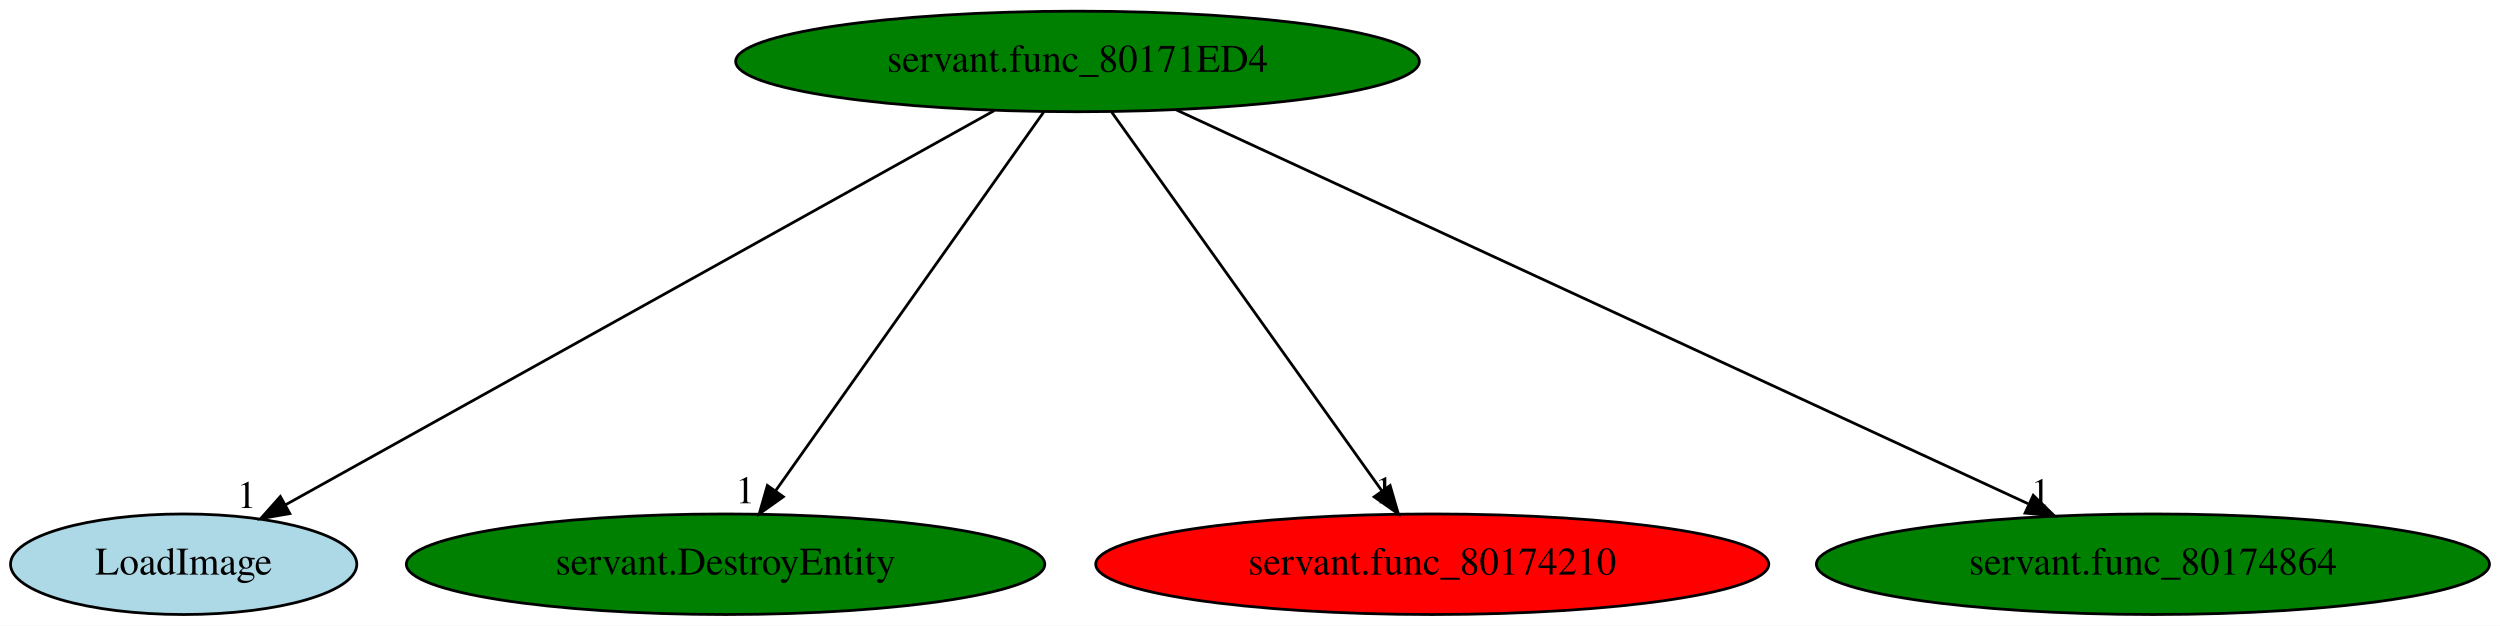
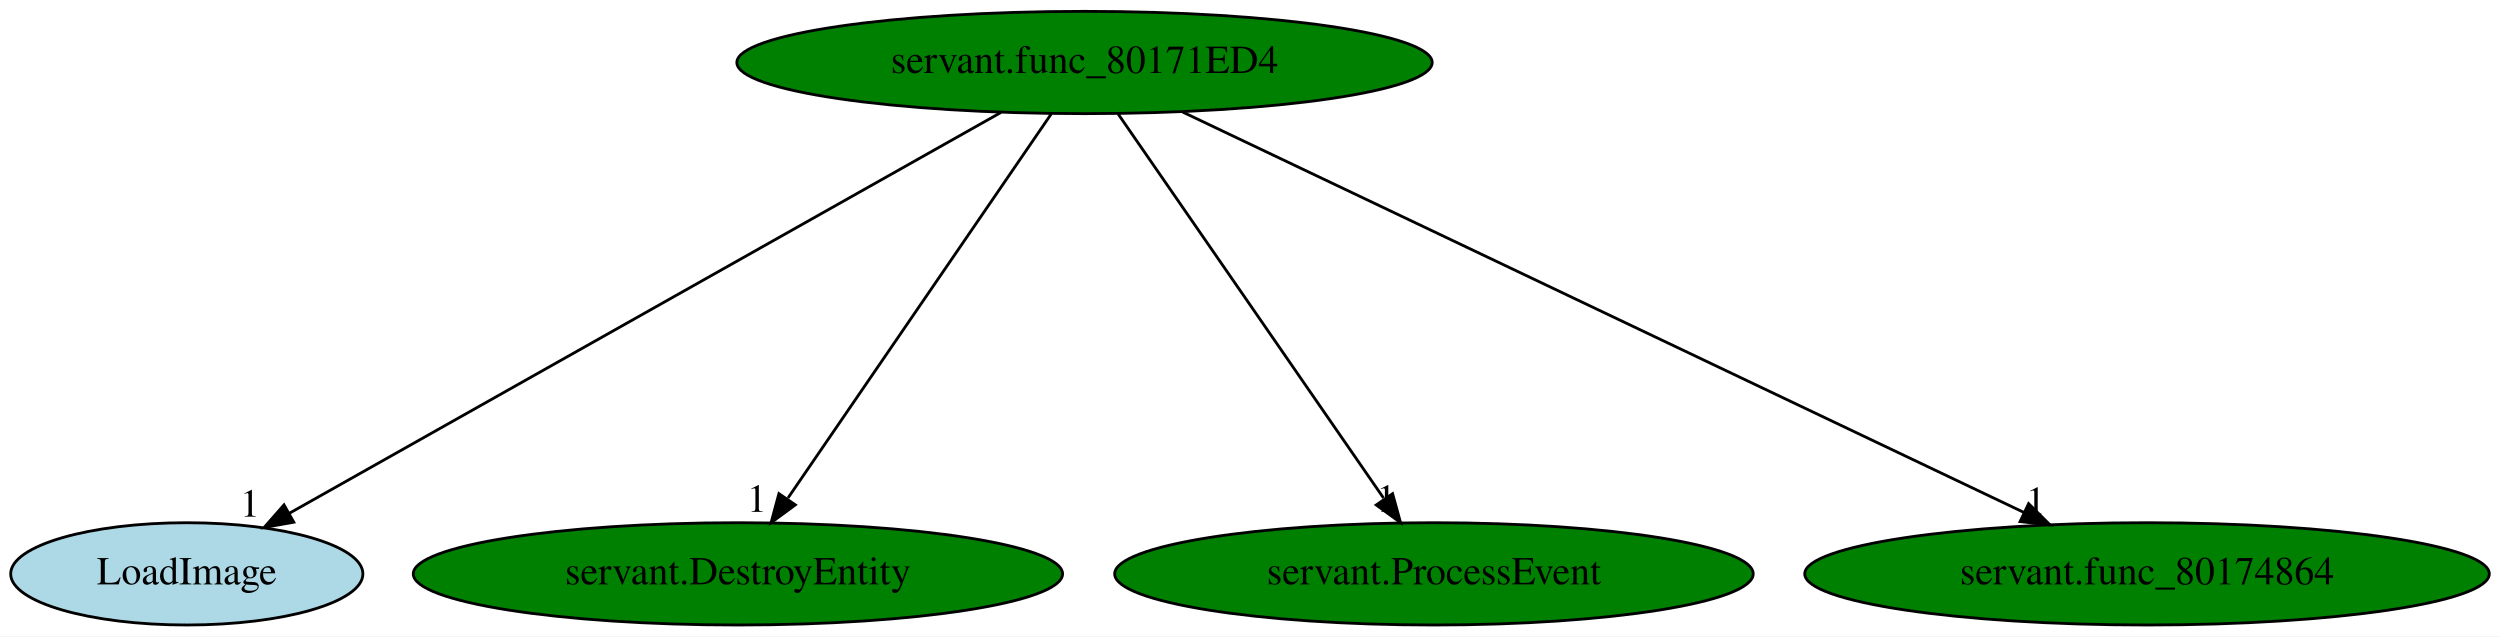
- <svg xmlns="http://www.w3.org/2000/svg" xmlns:xlink="http://www.w3.org/1999/xlink" width="895pt" height="224pt" viewBox="0.00 0.00 894.98 224.00">
+ <svg xmlns="http://www.w3.org/2000/svg" xmlns:xlink="http://www.w3.org/1999/xlink" width="880pt" height="224pt" viewBox="0.00 0.00 879.98 224.00">
  <g id="graph0" class="graph" transform="scale(1 1) rotate(0) translate(4 220)">
-     <polygon fill="white" stroke="transparent" points="-4,4 -4,-220 890.98,-220 890.98,4 -4,4" />
+     <polygon fill="white" stroke="transparent" points="-4,4 -4,-220 875.98,-220 875.98,4 -4,4" />
    <g id="node1" class="node">
-       <ellipse fill="green" stroke="black" cx="381.74" cy="-198" rx="122.38" ry="18" />
-       <text text-anchor="middle" x="381.74" y="-194.3" font-family="Times,serif" font-size="14.00">servant.func_80171ED4</text>
+       <ellipse fill="green" stroke="black" cx="377.74" cy="-198" rx="122.38" ry="18" />
+       <text text-anchor="middle" x="377.74" y="-194.3" font-family="Times,serif" font-size="14.00">servant.func_80171ED4</text>
    </g>
    <g id="node2" class="node">
      <g id="a_node2">
        <a xlink:href="LoadImage.svg" xlink:title="LoadImage">
          <ellipse fill="lightblue" stroke="black" cx="61.74" cy="-18" rx="61.99" ry="18" />
          <text text-anchor="middle" x="61.74" y="-14.3" font-family="Times,serif" font-size="14.00">LoadImage</text>
        </a>
      </g>
    </g>
    <g id="edge1" class="edge">
-       <path fill="none" stroke="black" d="M351.93,-180.41C293.07,-147.67 162.13,-74.84 98.24,-39.3" />
-       <polygon fill="black" stroke="black" points="99.75,-36.14 89.31,-34.33 96.35,-42.25 99.75,-36.14" />
-       <text text-anchor="middle" x="84.31" y="-38.13" font-family="Times,serif" font-size="14.00">1</text>
+       <path fill="none" stroke="black" d="M348.3,-180.41C290.18,-147.67 160.88,-74.84 97.78,-39.3" />
+       <polygon fill="black" stroke="black" points="99.4,-36.19 88.97,-34.33 95.96,-42.29 99.4,-36.19" />
+       <text text-anchor="middle" x="83.97" y="-38.13" font-family="Times,serif" font-size="14.00">1</text>
    </g>
    <g id="node3" class="node">
      <g id="a_node3">
        <a xlink:href="servant.DestroyEntity.svg" xlink:title="servant.DestroyEntity">
          <ellipse fill="green" stroke="black" cx="255.74" cy="-18" rx="114.28" ry="18" />
          <text text-anchor="middle" x="255.74" y="-14.3" font-family="Times,serif" font-size="14.00">servant.DestroyEntity</text>
        </a>
      </g>
    </g>
    <g id="edge2" class="edge">
-       <path fill="none" stroke="black" d="M369.66,-179.93C347.37,-148.43 299.66,-81.03 273.61,-44.24" />
-       <polygon fill="black" stroke="black" points="276.42,-42.16 267.79,-36.02 270.71,-46.2 276.42,-42.16" />
-       <text text-anchor="middle" x="262.79" y="-39.82" font-family="Times,serif" font-size="14.00">1</text>
+       <path fill="none" stroke="black" d="M366.05,-179.93C344.55,-148.57 298.65,-81.6 273.36,-44.71" />
+       <polygon fill="black" stroke="black" points="275.95,-42.29 267.41,-36.02 270.17,-46.24 275.95,-42.29" />
+       <text text-anchor="middle" x="262.41" y="-39.82" font-family="Times,serif" font-size="14.00">1</text>
    </g>
    <g id="node4" class="node">
      <g id="a_node4">
-         <a xlink:href="servant.func_80174210.svg" xlink:title="servant.func_80174210">
-           <ellipse fill="red" stroke="black" cx="508.74" cy="-18" rx="120.48" ry="18" />
-           <text text-anchor="middle" x="508.74" y="-14.3" font-family="Times,serif" font-size="14.00">servant.func_80174210</text>
+         <a xlink:href="servant.ProcessEvent.svg" xlink:title="servant.ProcessEvent">
+           <ellipse fill="green" stroke="black" cx="500.74" cy="-18" rx="112.38" ry="18" />
+           <text text-anchor="middle" x="500.74" y="-14.3" font-family="Times,serif" font-size="14.00">servant.ProcessEvent</text>
        </a>
      </g>
    </g>
    <g id="edge3" class="edge">
-       <path fill="none" stroke="black" d="M393.92,-179.93C416.4,-148.43 464.48,-81.03 490.74,-44.24" />
-       <polygon fill="black" stroke="black" points="493.65,-46.19 496.6,-36.02 487.95,-42.12 493.65,-46.19" />
-       <text text-anchor="middle" x="491.6" y="-39.82" font-family="Times,serif" font-size="14.00">1</text>
+       <path fill="none" stroke="black" d="M389.54,-179.93C411.21,-148.57 457.49,-81.6 482.98,-44.71" />
+       <polygon fill="black" stroke="black" points="486.18,-46.23 488.99,-36.02 480.42,-42.25 486.18,-46.23" />
+       <text text-anchor="middle" x="483.99" y="-39.82" font-family="Times,serif" font-size="14.00">1</text>
    </g>
    <g id="node5" class="node">
      <g id="a_node5">
        <a xlink:href="servant.func_80174864.svg" xlink:title="servant.func_80174864">
-           <ellipse fill="green" stroke="black" cx="766.74" cy="-18" rx="120.48" ry="18" />
-           <text text-anchor="middle" x="766.74" y="-14.3" font-family="Times,serif" font-size="14.00">servant.func_80174864</text>
+           <ellipse fill="green" stroke="black" cx="751.74" cy="-18" rx="120.48" ry="18" />
+           <text text-anchor="middle" x="751.74" y="-14.3" font-family="Times,serif" font-size="14.00">servant.func_80174864</text>
        </a>
      </g>
    </g>
    <g id="edge4" class="edge">
-       <path fill="none" stroke="black" d="M416.93,-180.73C487.16,-148.26 644.59,-75.47 722.02,-39.68" />
-       <polygon fill="black" stroke="black" points="723.89,-42.67 731.5,-35.29 720.95,-36.31 723.89,-42.67" />
-       <text text-anchor="middle" x="726.5" y="-39.09" font-family="Times,serif" font-size="14.00">1</text>
+       <path fill="none" stroke="black" d="M412.26,-180.57C480.67,-148.01 633.34,-75.35 708.39,-39.63" />
+       <polygon fill="black" stroke="black" points="710.06,-42.72 717.58,-35.26 707.05,-36.4 710.06,-42.72" />
+       <text text-anchor="middle" x="712.58" y="-39.06" font-family="Times,serif" font-size="14.00">1</text>
    </g>
  </g>
</svg>
